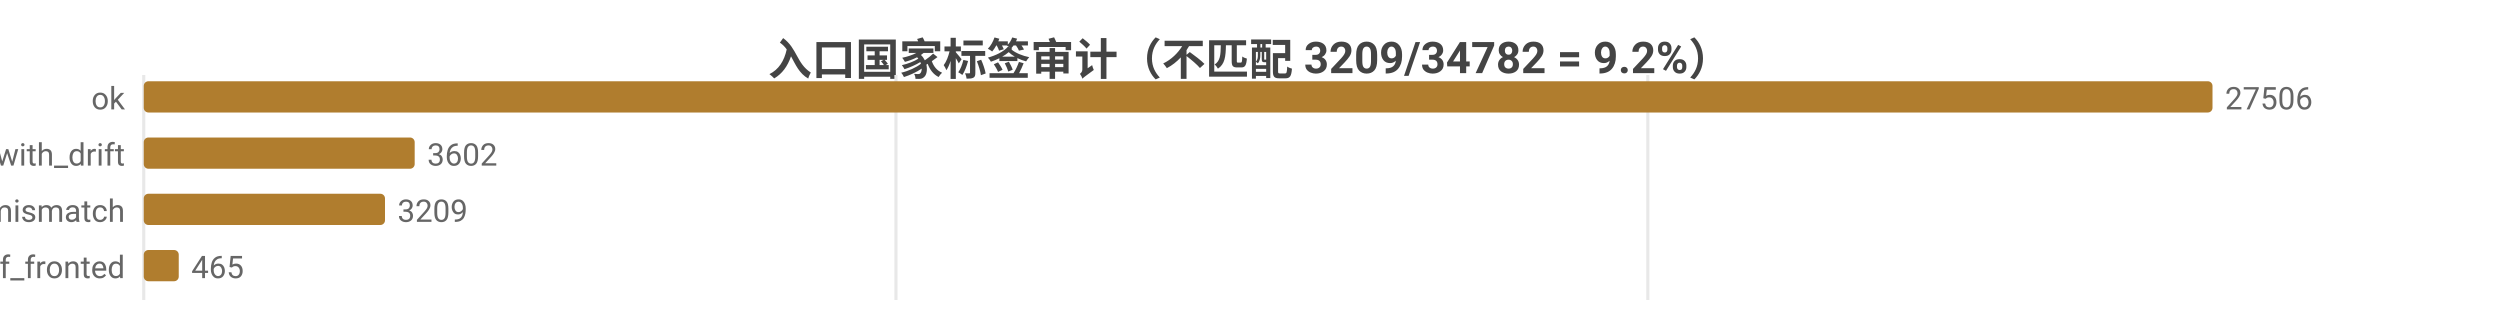
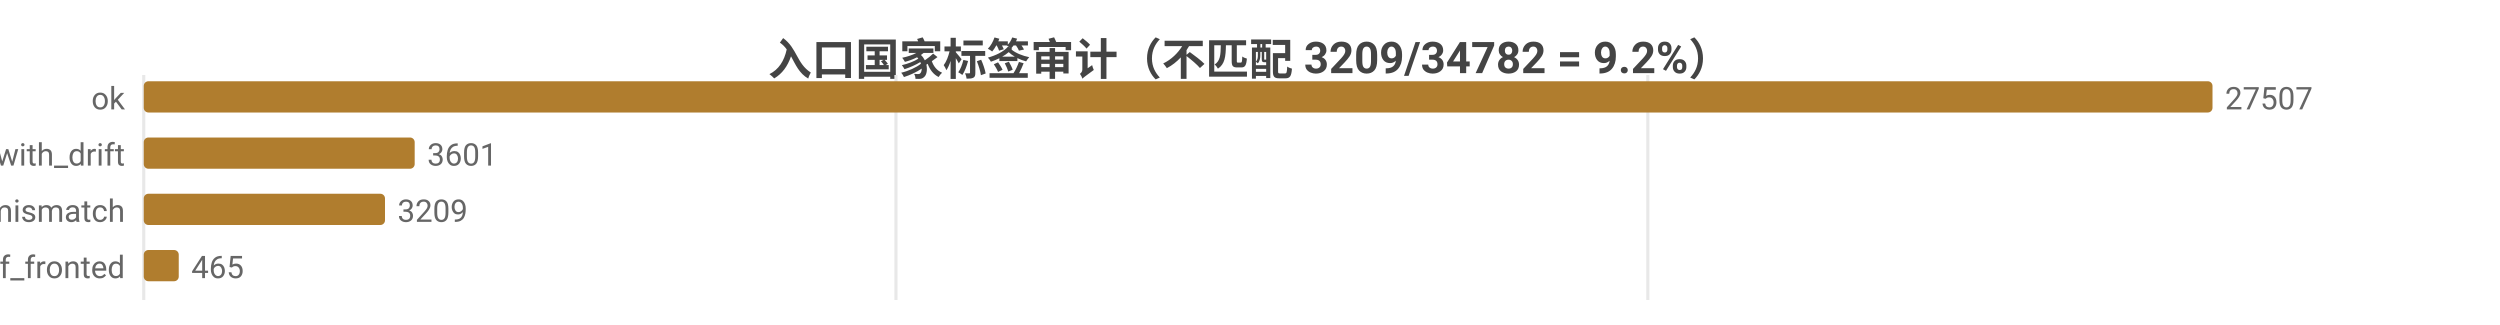
<svg xmlns="http://www.w3.org/2000/svg" width="800" height="104" viewBox="0 0 800 104">
  <rect width="800" height="104" fill="#ffffff" />
  <style>text{font-family:system-ui,-apple-system,'Segoe UI',Roboto,'PingFang SC','Microsoft YaHei','Noto Sans CJK SC',sans-serif}.g{stroke:#e8e8e8;stroke-width:1}.a{stroke:#999;stroke-width:1}.t{font-size:10px;fill:#666}.m{font-size:10px;text-anchor:middle;fill:#666}.e{font-size:10px;text-anchor:end;fill:#666}.l{font-size:11px;fill:#333}.tt{font-size:14px;font-weight:600;text-anchor:middle;fill:#444}.em{font-size:13px;text-anchor:middle;fill:#999}</style>
  <text class="tt" x="400.0" y="24">入口国家标签审计（不匹配 3209/34782 = 9.2%）</text>
  <line class="g" x1="46" y1="24" x2="46" y2="96" />
  <line class="g" x1="286.7" y1="24" x2="286.7" y2="96" />
  <line class="g" x1="527.3" y1="24" x2="527.3" y2="96" />
  <text class="e" x="40" y="35">ok</text>
  <rect x="46" y="26" width="662" height="10" fill="#b07d2e" rx="1.5" />
-   <text class="t" x="712" y="35">27506</text>
+   <text class="t" x="712" y="35">27507</text>
  <text class="e" x="40" y="53">ok_with_drift</text>
  <rect x="46" y="44" width="86.7" height="10" fill="#b07d2e" rx="1.5" />
-   <text class="t" x="136.7" y="53">3602</text>
+   <text class="t" x="136.7" y="53">3601</text>
  <text class="e" x="40" y="71">tag_mismatch</text>
  <rect x="46" y="62" width="77.2" height="10" fill="#b07d2e" rx="1.5" />
  <text class="t" x="127.2" y="71">3209</text>
  <text class="e" x="40" y="89">cf_fronted</text>
  <rect x="46" y="80" width="11.2" height="10" fill="#b07d2e" rx="1.5" />
  <text class="t" x="61.2" y="89">465</text>
</svg>
